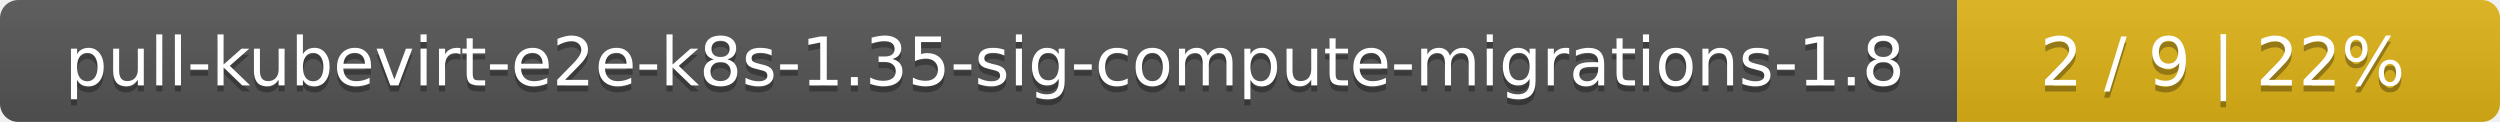
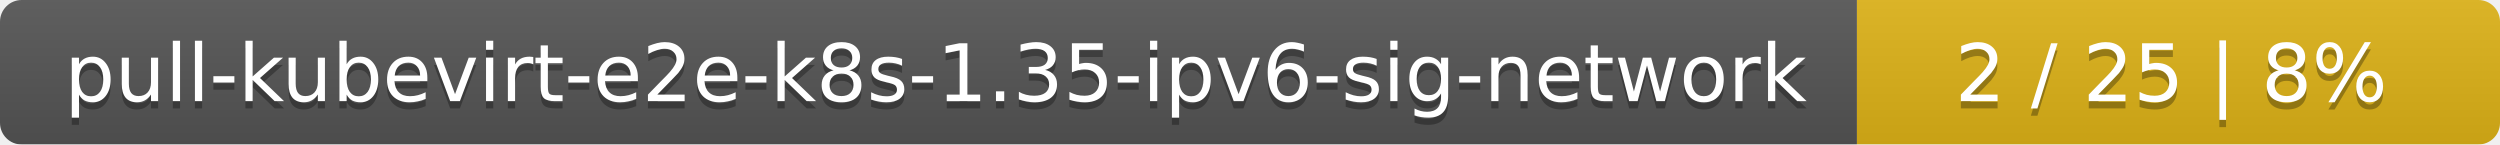
- <svg xmlns="http://www.w3.org/2000/svg" width="410" height="20">
+ <svg xmlns="http://www.w3.org/2000/svg" width="346" height="20">
  <linearGradient id="smooth" x2="0" y2="100%">
    <stop offset="0" stop-color="#bbb" stop-opacity=".1" />
    <stop offset="1" stop-opacity=".1" />
  </linearGradient>
  <mask id="round">
-     <rect width="410" height="20" rx="3" fill="#fff" />
+     <rect width="346" height="20" rx="3" fill="#fff" />
  </mask>
  <g mask="url(#round)">
-     <rect width="321" height="20" fill="#555" />
-     <rect x="321" width="89" height="20" fill="#dfb317" />
-     <rect width="410" height="20" fill="url(#smooth)" />
+     <rect width="257" height="20" fill="#555" />
+     <rect x="257" width="89" height="20" fill="#dfb317" />
+     <rect width="346" height="20" fill="url(#smooth)" />
  </g>
  <g fill="#fff" text-anchor="middle" font-family="DejaVu Sans,Verdana,Geneva,sans-serif" font-size="11">
-     <text x="161.5" y="15" fill="#010101" fill-opacity=".3">pull-kubevirt-e2e-k8s-1.35-sig-compute-migrations-1.8</text>
-     <text x="161.5" y="14">pull-kubevirt-e2e-k8s-1.35-sig-compute-migrations-1.8</text>
-     <text x="364.5" y="15" fill="#010101" fill-opacity=".3">2 / 9    |    22%</text>
-     <text x="364.5" y="14">2 / 9    |    22%</text>
+     <text x="129.5" y="15" fill="#010101" fill-opacity=".3">pull-kubevirt-e2e-k8s-1.35-ipv6-sig-network</text>
+     <text x="129.5" y="14">pull-kubevirt-e2e-k8s-1.35-ipv6-sig-network</text>
+     <text x="300.5" y="15" fill="#010101" fill-opacity=".3">2 / 25    |    8%</text>
+     <text x="300.5" y="14">2 / 25    |    8%</text>
  </g>
</svg>
